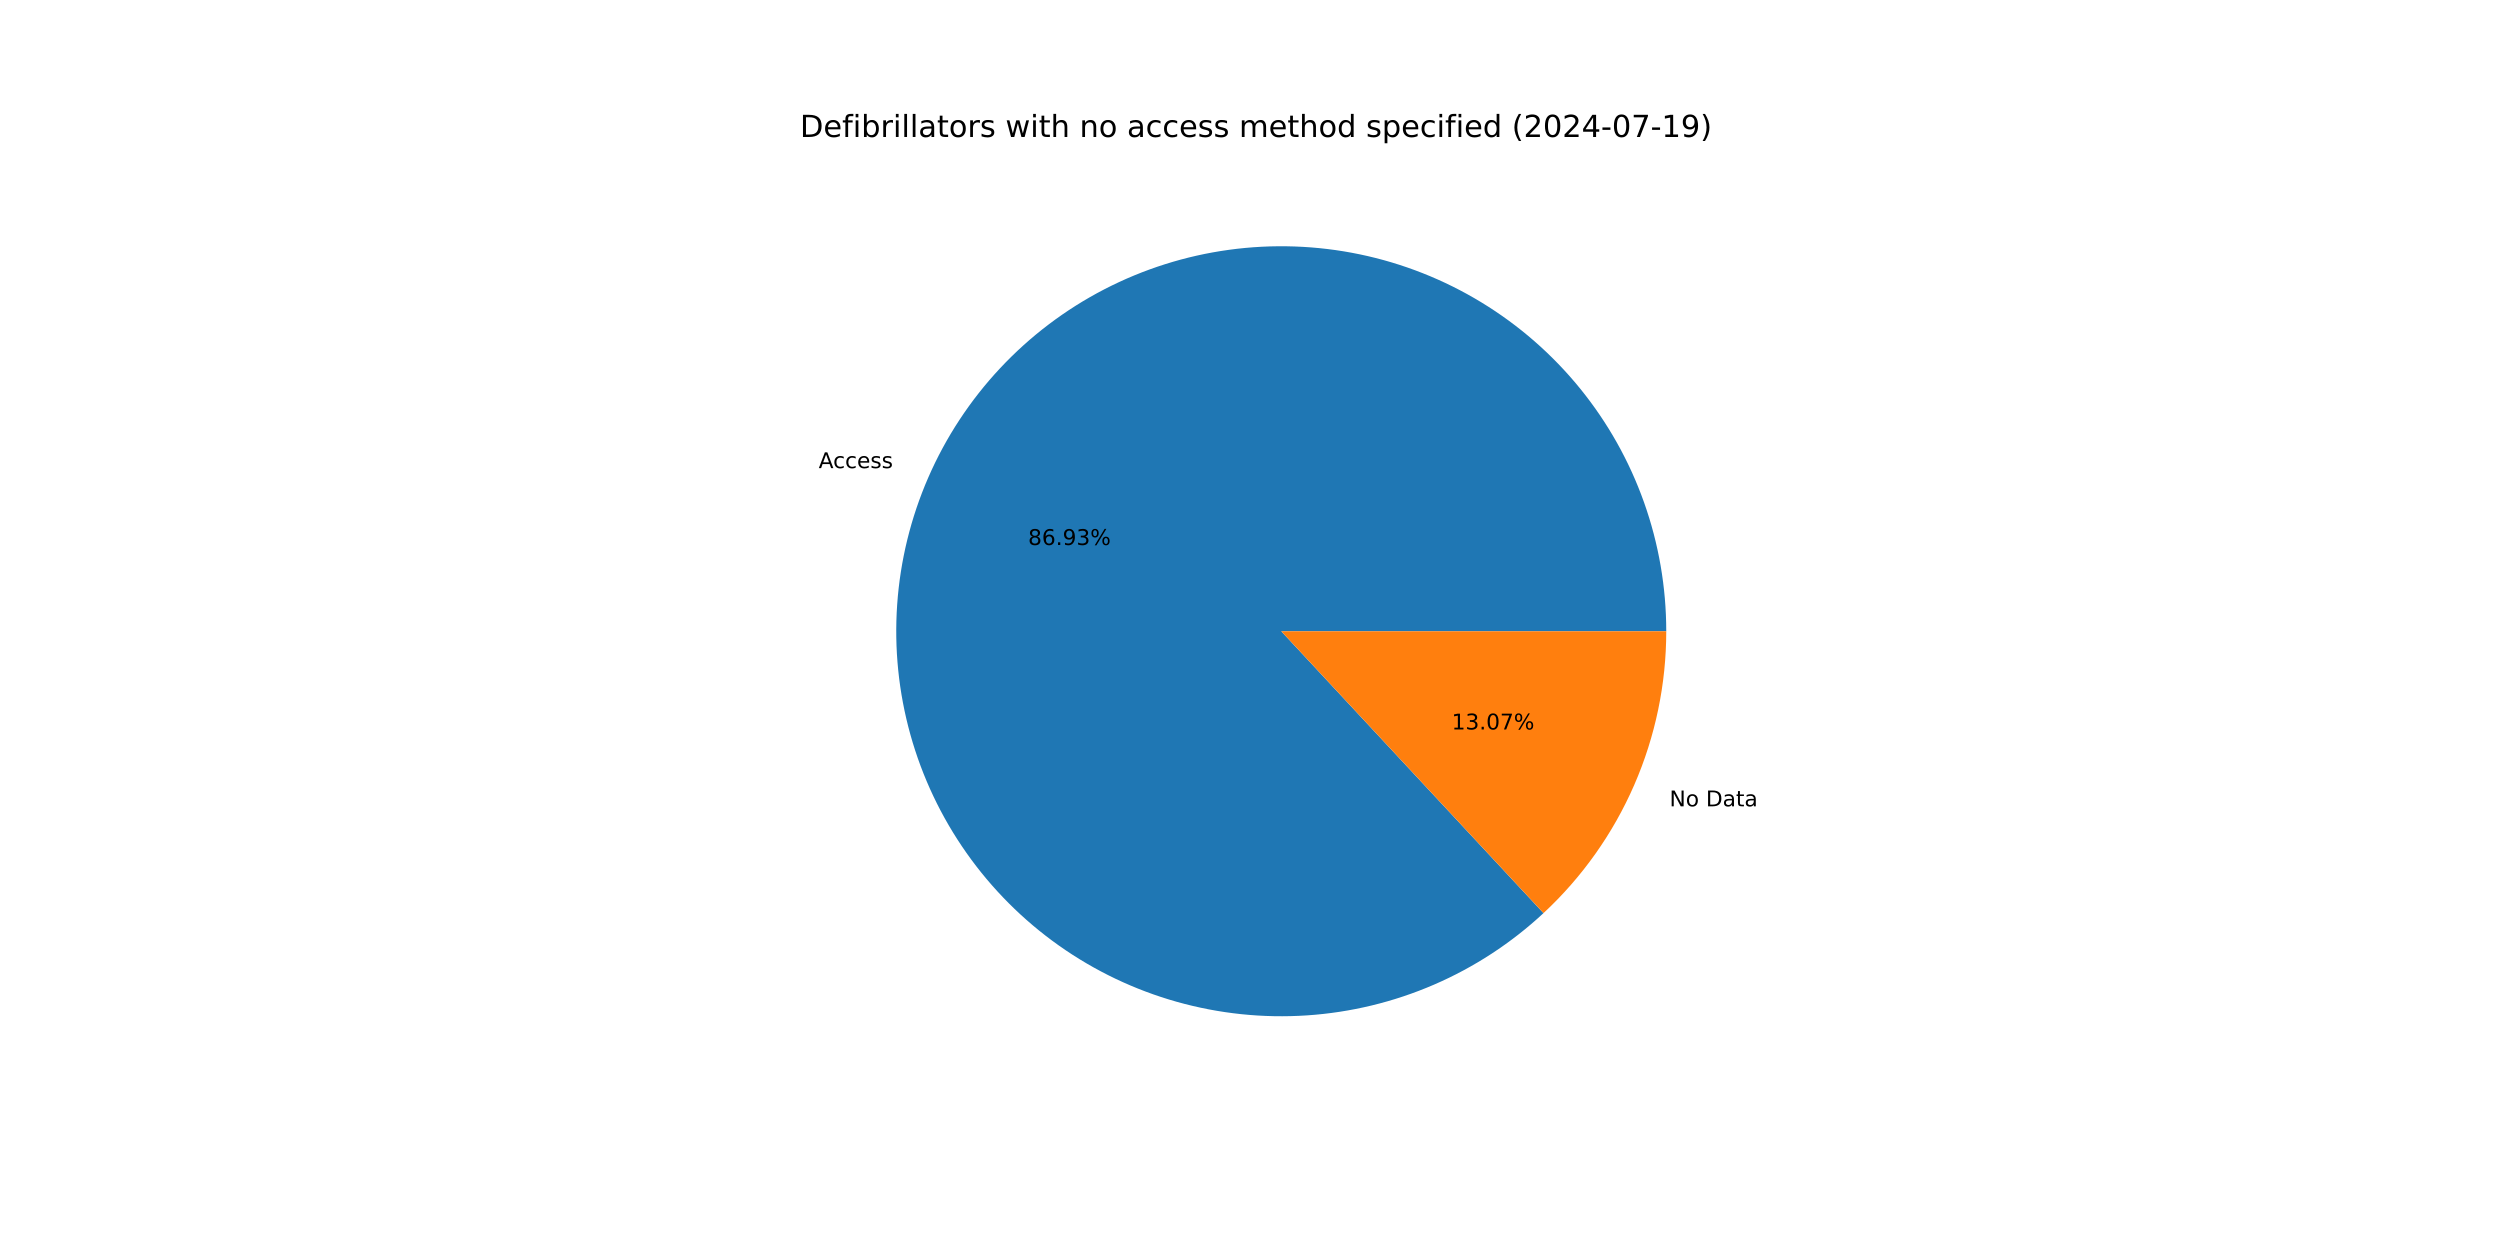
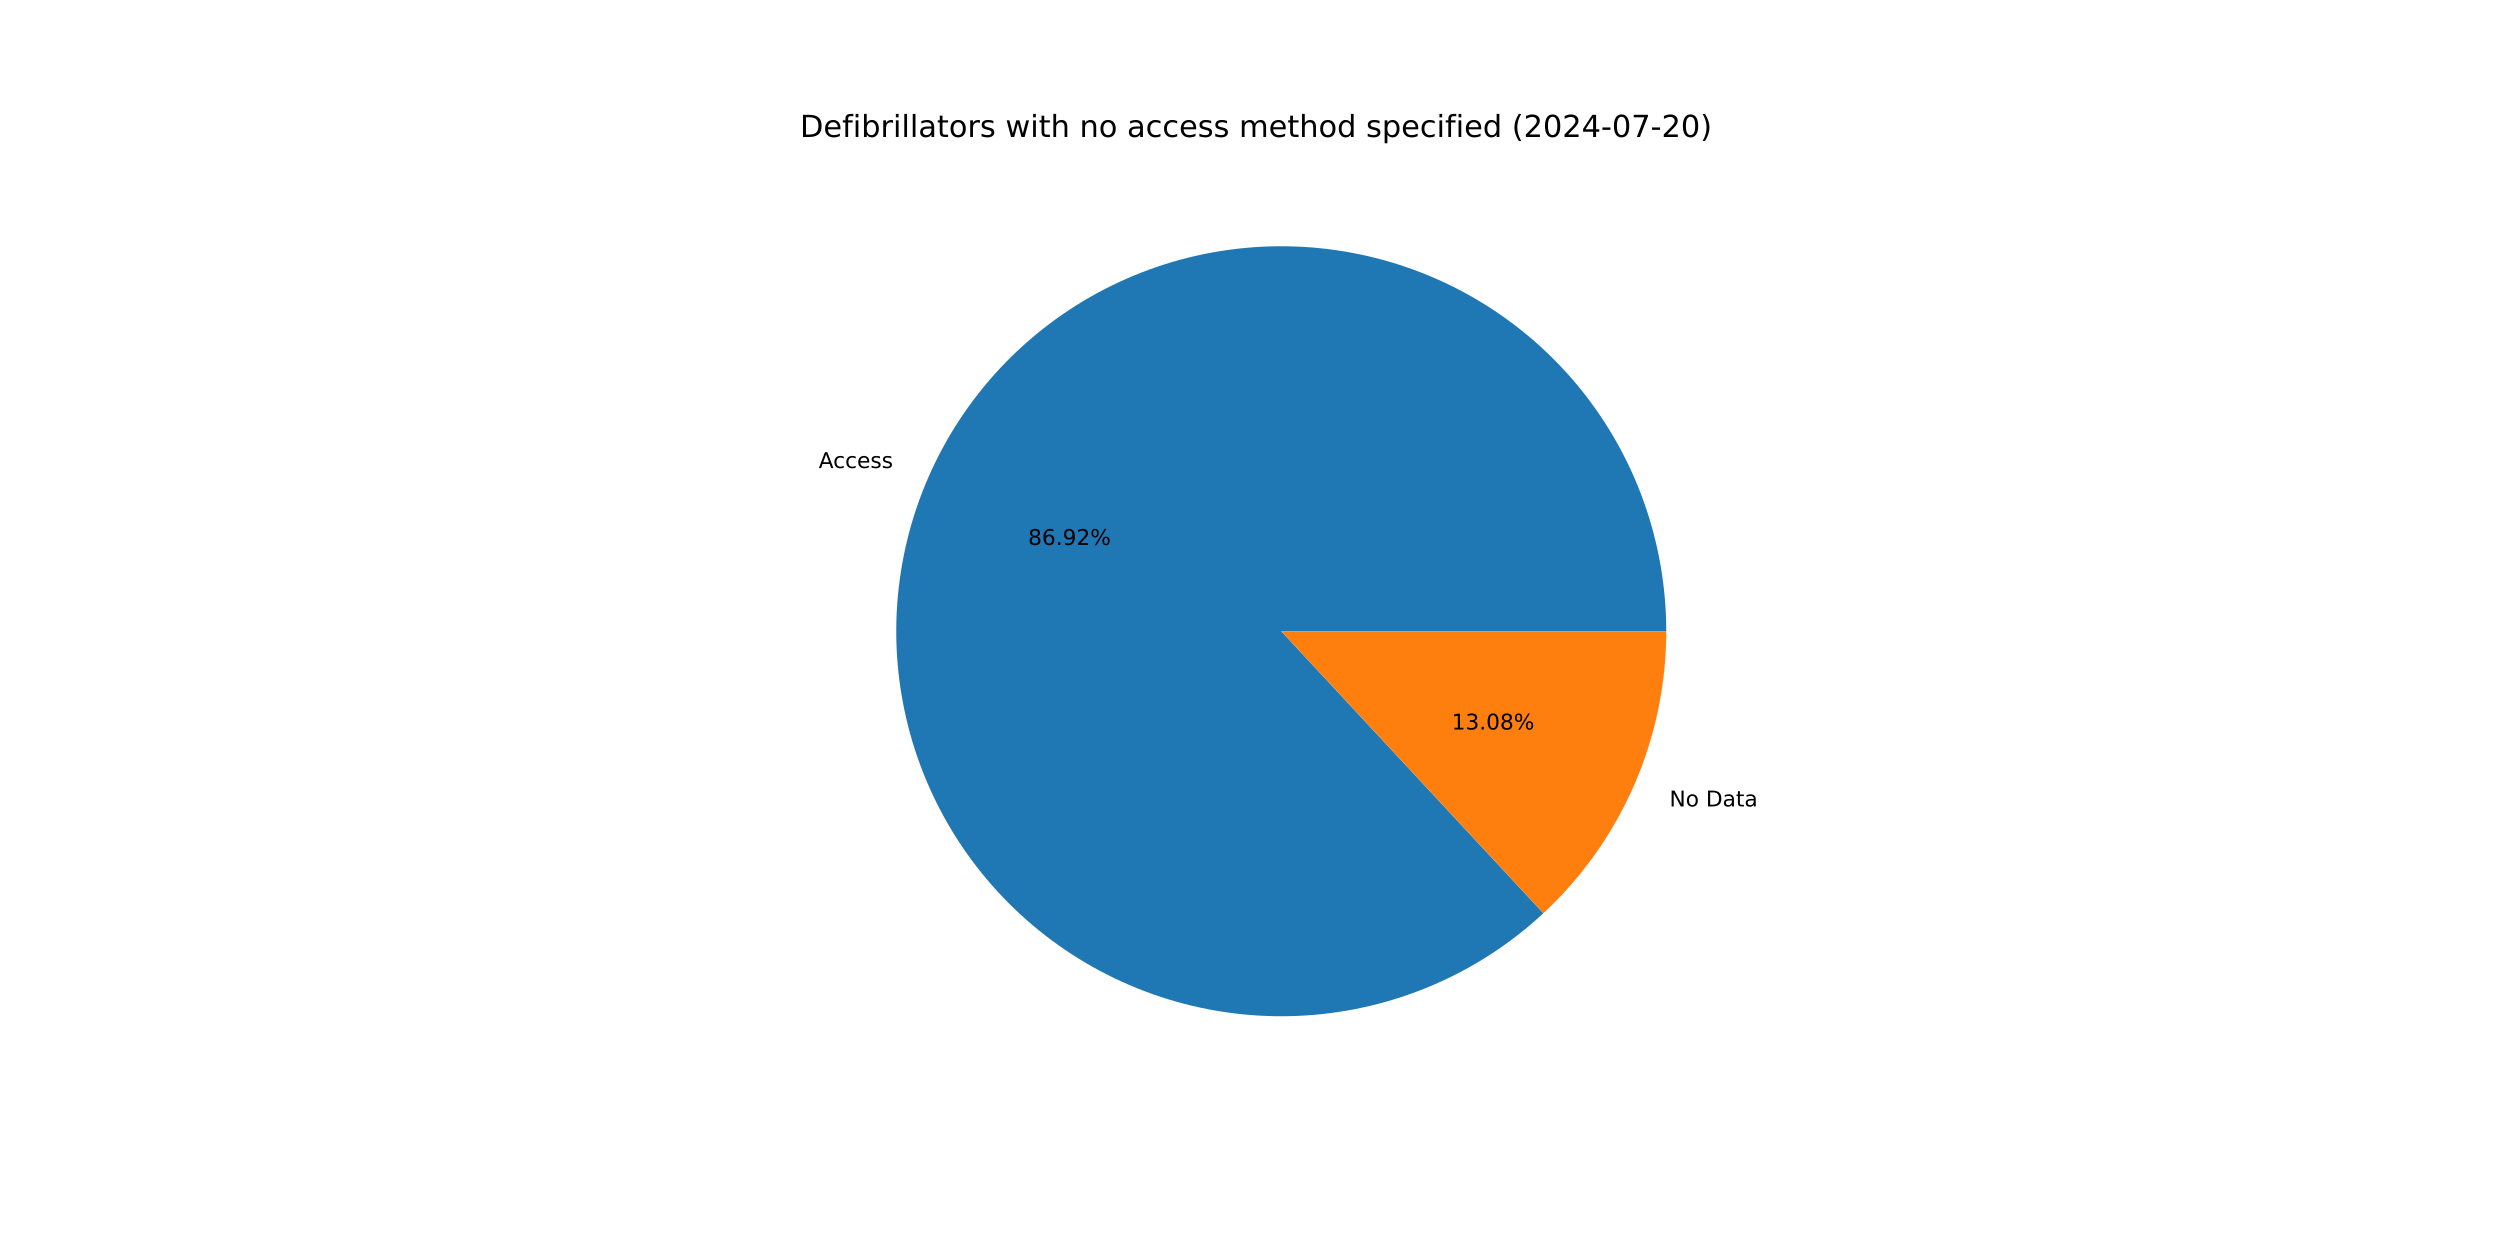
<svg xmlns="http://www.w3.org/2000/svg" xmlns:xlink="http://www.w3.org/1999/xlink" width="1152pt" height="576pt" viewBox="0 0 1152 576" version="1.1">
  <defs>
    <style type="text/css">*{stroke-linejoin: round; stroke-linecap: butt}</style>
  </defs>
  <g id="figure_1">
    <g id="patch_1">
      <path d="M 0 576  L 1152 576  L 1152 0  L 0 0  z " style="fill: #ffffff" />
    </g>
    <g id="axes_1">
      <g id="patch_2">
-         <path d="M 767.808 290.88  C 767.808 270.645 764.346 250.558 757.572 231.49  C 750.798 212.422 740.811 194.653 728.044 178.953  C 715.278 163.253 699.919 149.853 682.633 139.332  C 665.347 128.812 646.388 121.327 626.578 117.2  C 606.768 113.073 586.397 112.367 566.348 115.11  C 546.3 117.853 526.868 124.007 508.894 133.303  C 490.921 142.6 474.67 154.904 460.846 169.681  C 447.021 184.458 435.827 201.492 427.747 220.044  C 419.668 238.597 414.821 258.395 413.419 278.582  C 412.016 298.769 414.077 319.048 419.513 338.539  C 424.95 358.031 433.681 376.449 445.328 392.996  C 456.976 409.543 471.369 423.976 487.884 435.67  C 504.399 447.363 522.793 456.145 542.27 461.634  C 561.746 467.124 582.019 469.242 602.21 467.894  C 622.4 466.547 642.212 461.756 660.787 453.728  C 679.361 445.699 696.426 434.552 711.241 420.768  L 590.4 290.88  z " style="fill: #1f77b4" />
+         <path d="M 767.808 290.88  C 767.808 270.647 764.347 250.561 757.574 231.495  C 750.801 212.429 740.816 194.661 728.051 178.962  C 715.287 163.263 699.931 149.862 682.648 139.341  C 665.364 128.82 646.408 121.333 626.6 117.205  C 606.793 113.076 586.424 112.366 566.377 115.106  C 546.33 117.846 526.898 123.995 508.925 133.288  C 490.951 142.58 474.699 154.879 460.873 169.652  C 447.047 184.424 435.849 201.454 427.766 220.002  C 419.682 238.551 414.831 258.347 413.422 278.531  C 412.014 298.715 414.069 318.993 419.498 338.484  C 424.927 357.976 433.651 376.395 445.292 392.945  C 456.933 409.495 471.319 423.932 487.828 435.63  C 504.337 447.328 522.726 456.117 542.198 461.614  C 561.67 467.112 581.941 469.238 602.13 467.9  C 622.319 466.562 642.131 461.78 660.708 453.761  C 679.285 445.743 696.354 434.605 711.174 420.83  L 590.4 290.88  z " style="fill: #1f77b4" />
      </g>
      <g id="patch_3">
-         <path d="M 711.241 420.768  C 729.087 404.166 743.321 384.063 753.053 361.716  C 762.785 339.369 767.808 315.254 767.808 290.88  L 590.4 290.88  z " style="fill: #ff7f0e" />
+         <path d="M 711.174 420.83  C 729.04 404.227 743.29 384.116 753.034 361.758  C 762.778 339.399 767.808 315.269 767.808 290.88  L 590.4 290.88  z " style="fill: #ff7f0e" />
      </g>
      <g id="matplotlib.axis_1" />
      <g id="matplotlib.axis_2" />
      <g id="text_1">
-         <g transform="translate(377.2476 215.7202) scale(0.1 -0.1)">
+         <g transform="translate(377.2677 215.6741) scale(0.1 -0.1)">
          <defs>
            <path id="DejaVuSans-41" d="M 2188 4044  L 1331 1722  L 3047 1722  L 2188 4044  z M 1831 4666  L 2547 4666  L 4325 0  L 3669 0  L 3244 1197  L 1141 1197  L 716 0  L 50 0  L 1831 4666  z " transform="scale(0.015625)" />
            <path id="DejaVuSans-63" d="M 3122 3366  L 3122 2828  Q 2878 2963 2633 3030  Q 2388 3097 2138 3097  Q 1578 3097 1268 2742  Q 959 2388 959 1747  Q 959 1106 1268 751  Q 1578 397 2138 397  Q 2388 397 2633 464  Q 2878 531 3122 666  L 3122 134  Q 2881 22 2623 -34  Q 2366 -91 2075 -91  Q 1284 -91 818 406  Q 353 903 353 1747  Q 353 2603 823 3093  Q 1294 3584 2113 3584  Q 2378 3584 2631 3529  Q 2884 3475 3122 3366  z " transform="scale(0.015625)" />
            <path id="DejaVuSans-65" d="M 3597 1894  L 3597 1613  L 953 1613  Q 991 1019 1311 708  Q 1631 397 2203 397  Q 2534 397 2845 478  Q 3156 559 3463 722  L 3463 178  Q 3153 47 2828 -22  Q 2503 -91 2169 -91  Q 1331 -91 842 396  Q 353 884 353 1716  Q 353 2575 817 3079  Q 1281 3584 2069 3584  Q 2775 3584 3186 3129  Q 3597 2675 3597 1894  z M 3022 2063  Q 3016 2534 2758 2815  Q 2500 3097 2075 3097  Q 1594 3097 1305 2825  Q 1016 2553 972 2059  L 3022 2063  z " transform="scale(0.015625)" />
            <path id="DejaVuSans-73" d="M 2834 3397  L 2834 2853  Q 2591 2978 2328 3040  Q 2066 3103 1784 3103  Q 1356 3103 1142 2972  Q 928 2841 928 2578  Q 928 2378 1081 2264  Q 1234 2150 1697 2047  L 1894 2003  Q 2506 1872 2764 1633  Q 3022 1394 3022 966  Q 3022 478 2636 193  Q 2250 -91 1575 -91  Q 1294 -91 989 -36  Q 684 19 347 128  L 347 722  Q 666 556 975 473  Q 1284 391 1588 391  Q 1994 391 2212 530  Q 2431 669 2431 922  Q 2431 1156 2273 1281  Q 2116 1406 1581 1522  L 1381 1569  Q 847 1681 609 1914  Q 372 2147 372 2553  Q 372 3047 722 3315  Q 1072 3584 1716 3584  Q 2034 3584 2315 3537  Q 2597 3491 2834 3397  z " transform="scale(0.015625)" />
          </defs>
          <use xlink:href="#DejaVuSans-41" />
          <use xlink:href="#DejaVuSans-63" x="66.658" />
          <use xlink:href="#DejaVuSans-63" x="121.639" />
          <use xlink:href="#DejaVuSans-65" x="176.619" />
          <use xlink:href="#DejaVuSans-73" x="238.143" />
          <use xlink:href="#DejaVuSans-73" x="290.242" />
        </g>
      </g>
      <g id="text_2">
-         <g transform="translate(473.7435 251.138) scale(0.1 -0.1)">
+         <g transform="translate(473.7545 251.1129) scale(0.1 -0.1)">
          <defs>
            <path id="DejaVuSans-38" d="M 2034 2216  Q 1584 2216 1326 1975  Q 1069 1734 1069 1313  Q 1069 891 1326 650  Q 1584 409 2034 409  Q 2484 409 2743 651  Q 3003 894 3003 1313  Q 3003 1734 2745 1975  Q 2488 2216 2034 2216  z M 1403 2484  Q 997 2584 770 2862  Q 544 3141 544 3541  Q 544 4100 942 4425  Q 1341 4750 2034 4750  Q 2731 4750 3128 4425  Q 3525 4100 3525 3541  Q 3525 3141 3298 2862  Q 3072 2584 2669 2484  Q 3125 2378 3379 2068  Q 3634 1759 3634 1313  Q 3634 634 3220 271  Q 2806 -91 2034 -91  Q 1263 -91 848 271  Q 434 634 434 1313  Q 434 1759 690 2068  Q 947 2378 1403 2484  z M 1172 3481  Q 1172 3119 1398 2916  Q 1625 2713 2034 2713  Q 2441 2713 2670 2916  Q 2900 3119 2900 3481  Q 2900 3844 2670 4047  Q 2441 4250 2034 4250  Q 1625 4250 1398 4047  Q 1172 3844 1172 3481  z " transform="scale(0.015625)" />
            <path id="DejaVuSans-36" d="M 2113 2584  Q 1688 2584 1439 2293  Q 1191 2003 1191 1497  Q 1191 994 1439 701  Q 1688 409 2113 409  Q 2538 409 2786 701  Q 3034 994 3034 1497  Q 3034 2003 2786 2293  Q 2538 2584 2113 2584  z M 3366 4563  L 3366 3988  Q 3128 4100 2886 4159  Q 2644 4219 2406 4219  Q 1781 4219 1451 3797  Q 1122 3375 1075 2522  Q 1259 2794 1537 2939  Q 1816 3084 2150 3084  Q 2853 3084 3261 2657  Q 3669 2231 3669 1497  Q 3669 778 3244 343  Q 2819 -91 2113 -91  Q 1303 -91 875 529  Q 447 1150 447 2328  Q 447 3434 972 4092  Q 1497 4750 2381 4750  Q 2619 4750 2861 4703  Q 3103 4656 3366 4563  z " transform="scale(0.015625)" />
            <path id="DejaVuSans-2e" d="M 684 794  L 1344 794  L 1344 0  L 684 0  L 684 794  z " transform="scale(0.015625)" />
            <path id="DejaVuSans-39" d="M 703 97  L 703 672  Q 941 559 1184 500  Q 1428 441 1663 441  Q 2288 441 2617 861  Q 2947 1281 2994 2138  Q 2813 1869 2534 1725  Q 2256 1581 1919 1581  Q 1219 1581 811 2004  Q 403 2428 403 3163  Q 403 3881 828 4315  Q 1253 4750 1959 4750  Q 2769 4750 3195 4129  Q 3622 3509 3622 2328  Q 3622 1225 3098 567  Q 2575 -91 1691 -91  Q 1453 -91 1209 -44  Q 966 3 703 97  z M 1959 2075  Q 2384 2075 2632 2365  Q 2881 2656 2881 3163  Q 2881 3666 2632 3958  Q 2384 4250 1959 4250  Q 1534 4250 1286 3958  Q 1038 3666 1038 3163  Q 1038 2656 1286 2365  Q 1534 2075 1959 2075  z " transform="scale(0.015625)" />
-             <path id="DejaVuSans-33" d="M 2597 2516  Q 3050 2419 3304 2112  Q 3559 1806 3559 1356  Q 3559 666 3084 287  Q 2609 -91 1734 -91  Q 1441 -91 1130 -33  Q 819 25 488 141  L 488 750  Q 750 597 1062 519  Q 1375 441 1716 441  Q 2309 441 2620 675  Q 2931 909 2931 1356  Q 2931 1769 2642 2001  Q 2353 2234 1838 2234  L 1294 2234  L 1294 2753  L 1863 2753  Q 2328 2753 2575 2939  Q 2822 3125 2822 3475  Q 2822 3834 2567 4026  Q 2313 4219 1838 4219  Q 1578 4219 1281 4162  Q 984 4106 628 3988  L 628 4550  Q 988 4650 1302 4700  Q 1616 4750 1894 4750  Q 2613 4750 3031 4423  Q 3450 4097 3450 3541  Q 3450 3153 3228 2886  Q 3006 2619 2597 2516  z " transform="scale(0.015625)" />
+             <path id="DejaVuSans-32" d="M 1228 531  L 3431 531  L 3431 0  L 469 0  L 469 531  Q 828 903 1448 1529  Q 2069 2156 2228 2338  Q 2531 2678 2651 2914  Q 2772 3150 2772 3378  Q 2772 3750 2511 3984  Q 2250 4219 1831 4219  Q 1534 4219 1204 4116  Q 875 4013 500 3803  L 500 4441  Q 881 4594 1212 4672  Q 1544 4750 1819 4750  Q 2544 4750 2975 4387  Q 3406 4025 3406 3419  Q 3406 3131 3298 2873  Q 3191 2616 2906 2266  Q 2828 2175 2409 1742  Q 1991 1309 1228 531  z " transform="scale(0.015625)" />
            <path id="DejaVuSans-25" d="M 4653 2053  Q 4381 2053 4226 1822  Q 4072 1591 4072 1178  Q 4072 772 4226 539  Q 4381 306 4653 306  Q 4919 306 5073 539  Q 5228 772 5228 1178  Q 5228 1588 5073 1820  Q 4919 2053 4653 2053  z M 4653 2450  Q 5147 2450 5437 2106  Q 5728 1763 5728 1178  Q 5728 594 5436 251  Q 5144 -91 4653 -91  Q 4153 -91 3862 251  Q 3572 594 3572 1178  Q 3572 1766 3864 2108  Q 4156 2450 4653 2450  z M 1428 4353  Q 1159 4353 1004 4120  Q 850 3888 850 3481  Q 850 3069 1003 2837  Q 1156 2606 1428 2606  Q 1700 2606 1854 2837  Q 2009 3069 2009 3481  Q 2009 3884 1853 4118  Q 1697 4353 1428 4353  z M 4250 4750  L 4750 4750  L 1831 -91  L 1331 -91  L 4250 4750  z M 1428 4750  Q 1922 4750 2215 4408  Q 2509 4066 2509 3481  Q 2509 2891 2217 2550  Q 1925 2209 1428 2209  Q 931 2209 642 2551  Q 353 2894 353 3481  Q 353 4063 643 4406  Q 934 4750 1428 4750  z " transform="scale(0.015625)" />
          </defs>
          <use xlink:href="#DejaVuSans-38" />
          <use xlink:href="#DejaVuSans-36" x="63.623" />
          <use xlink:href="#DejaVuSans-2e" x="127.246" />
          <use xlink:href="#DejaVuSans-39" x="159.033" />
-           <use xlink:href="#DejaVuSans-33" x="222.656" />
+           <use xlink:href="#DejaVuSans-32" x="222.656" />
          <use xlink:href="#DejaVuSans-25" x="286.279" />
        </g>
      </g>
      <g id="text_3">
-         <g transform="translate(769.318 371.5585) scale(0.1 -0.1)">
+         <g transform="translate(769.2979 371.6047) scale(0.1 -0.1)">
          <defs>
            <path id="DejaVuSans-4e" d="M 628 4666  L 1478 4666  L 3547 763  L 3547 4666  L 4159 4666  L 4159 0  L 3309 0  L 1241 3903  L 1241 0  L 628 0  L 628 4666  z " transform="scale(0.015625)" />
            <path id="DejaVuSans-6f" d="M 1959 3097  Q 1497 3097 1228 2736  Q 959 2375 959 1747  Q 959 1119 1226 758  Q 1494 397 1959 397  Q 2419 397 2687 759  Q 2956 1122 2956 1747  Q 2956 2369 2687 2733  Q 2419 3097 1959 3097  z M 1959 3584  Q 2709 3584 3137 3096  Q 3566 2609 3566 1747  Q 3566 888 3137 398  Q 2709 -91 1959 -91  Q 1206 -91 779 398  Q 353 888 353 1747  Q 353 2609 779 3096  Q 1206 3584 1959 3584  z " transform="scale(0.015625)" />
            <path id="DejaVuSans-20" transform="scale(0.015625)" />
            <path id="DejaVuSans-44" d="M 1259 4147  L 1259 519  L 2022 519  Q 2988 519 3436 956  Q 3884 1394 3884 2338  Q 3884 3275 3436 3711  Q 2988 4147 2022 4147  L 1259 4147  z M 628 4666  L 1925 4666  Q 3281 4666 3915 4102  Q 4550 3538 4550 2338  Q 4550 1131 3912 565  Q 3275 0 1925 0  L 628 0  L 628 4666  z " transform="scale(0.015625)" />
            <path id="DejaVuSans-61" d="M 2194 1759  Q 1497 1759 1228 1600  Q 959 1441 959 1056  Q 959 750 1161 570  Q 1363 391 1709 391  Q 2188 391 2477 730  Q 2766 1069 2766 1631  L 2766 1759  L 2194 1759  z M 3341 1997  L 3341 0  L 2766 0  L 2766 531  Q 2569 213 2275 61  Q 1981 -91 1556 -91  Q 1019 -91 701 211  Q 384 513 384 1019  Q 384 1609 779 1909  Q 1175 2209 1959 2209  L 2766 2209  L 2766 2266  Q 2766 2663 2505 2880  Q 2244 3097 1772 3097  Q 1472 3097 1187 3025  Q 903 2953 641 2809  L 641 3341  Q 956 3463 1253 3523  Q 1550 3584 1831 3584  Q 2591 3584 2966 3190  Q 3341 2797 3341 1997  z " transform="scale(0.015625)" />
            <path id="DejaVuSans-74" d="M 1172 4494  L 1172 3500  L 2356 3500  L 2356 3053  L 1172 3053  L 1172 1153  Q 1172 725 1289 603  Q 1406 481 1766 481  L 2356 481  L 2356 0  L 1766 0  Q 1100 0 847 248  Q 594 497 594 1153  L 594 3053  L 172 3053  L 172 3500  L 594 3500  L 594 4494  L 1172 4494  z " transform="scale(0.015625)" />
          </defs>
          <use xlink:href="#DejaVuSans-4e" />
          <use xlink:href="#DejaVuSans-6f" x="74.805" />
          <use xlink:href="#DejaVuSans-20" x="135.986" />
          <use xlink:href="#DejaVuSans-44" x="167.773" />
          <use xlink:href="#DejaVuSans-61" x="244.775" />
          <use xlink:href="#DejaVuSans-74" x="306.055" />
          <use xlink:href="#DejaVuSans-61" x="345.264" />
        </g>
      </g>
      <g id="text_4">
-         <g transform="translate(668.9268 336.1407) scale(0.1 -0.1)">
+         <g transform="translate(668.9158 336.1659) scale(0.1 -0.1)">
          <defs>
            <path id="DejaVuSans-31" d="M 794 531  L 1825 531  L 1825 4091  L 703 3866  L 703 4441  L 1819 4666  L 2450 4666  L 2450 531  L 3481 531  L 3481 0  L 794 0  L 794 531  z " transform="scale(0.015625)" />
+             <path id="DejaVuSans-33" d="M 2597 2516  Q 3050 2419 3304 2112  Q 3559 1806 3559 1356  Q 3559 666 3084 287  Q 2609 -91 1734 -91  Q 1441 -91 1130 -33  Q 819 25 488 141  L 488 750  Q 750 597 1062 519  Q 1375 441 1716 441  Q 2309 441 2620 675  Q 2931 909 2931 1356  Q 2931 1769 2642 2001  Q 2353 2234 1838 2234  L 1294 2234  L 1294 2753  L 1863 2753  Q 2328 2753 2575 2939  Q 2822 3125 2822 3475  Q 2822 3834 2567 4026  Q 2313 4219 1838 4219  Q 1578 4219 1281 4162  Q 984 4106 628 3988  L 628 4550  Q 988 4650 1302 4700  Q 1616 4750 1894 4750  Q 2613 4750 3031 4423  Q 3450 4097 3450 3541  Q 3450 3153 3228 2886  Q 3006 2619 2597 2516  z " transform="scale(0.015625)" />
            <path id="DejaVuSans-30" d="M 2034 4250  Q 1547 4250 1301 3770  Q 1056 3291 1056 2328  Q 1056 1369 1301 889  Q 1547 409 2034 409  Q 2525 409 2770 889  Q 3016 1369 3016 2328  Q 3016 3291 2770 3770  Q 2525 4250 2034 4250  z M 2034 4750  Q 2819 4750 3233 4129  Q 3647 3509 3647 2328  Q 3647 1150 3233 529  Q 2819 -91 2034 -91  Q 1250 -91 836 529  Q 422 1150 422 2328  Q 422 3509 836 4129  Q 1250 4750 2034 4750  z " transform="scale(0.015625)" />
-             <path id="DejaVuSans-37" d="M 525 4666  L 3525 4666  L 3525 4397  L 1831 0  L 1172 0  L 2766 4134  L 525 4134  L 525 4666  z " transform="scale(0.015625)" />
          </defs>
          <use xlink:href="#DejaVuSans-31" />
          <use xlink:href="#DejaVuSans-33" x="63.623" />
          <use xlink:href="#DejaVuSans-2e" x="127.246" />
          <use xlink:href="#DejaVuSans-30" x="159.033" />
-           <use xlink:href="#DejaVuSans-37" x="222.656" />
+           <use xlink:href="#DejaVuSans-38" x="222.656" />
          <use xlink:href="#DejaVuSans-25" x="286.279" />
        </g>
      </g>
      <g id="text_5">
        <g transform="translate(368.64 63.12) scale(0.14 -0.14)">
          <defs>
            <path id="DejaVuSans-66" d="M 2375 4863  L 2375 4384  L 1825 4384  Q 1516 4384 1395 4259  Q 1275 4134 1275 3809  L 1275 3500  L 2222 3500  L 2222 3053  L 1275 3053  L 1275 0  L 697 0  L 697 3053  L 147 3053  L 147 3500  L 697 3500  L 697 3744  Q 697 4328 969 4595  Q 1241 4863 1831 4863  L 2375 4863  z " transform="scale(0.015625)" />
            <path id="DejaVuSans-69" d="M 603 3500  L 1178 3500  L 1178 0  L 603 0  L 603 3500  z M 603 4863  L 1178 4863  L 1178 4134  L 603 4134  L 603 4863  z " transform="scale(0.015625)" />
            <path id="DejaVuSans-62" d="M 3116 1747  Q 3116 2381 2855 2742  Q 2594 3103 2138 3103  Q 1681 3103 1420 2742  Q 1159 2381 1159 1747  Q 1159 1113 1420 752  Q 1681 391 2138 391  Q 2594 391 2855 752  Q 3116 1113 3116 1747  z M 1159 2969  Q 1341 3281 1617 3432  Q 1894 3584 2278 3584  Q 2916 3584 3314 3078  Q 3713 2572 3713 1747  Q 3713 922 3314 415  Q 2916 -91 2278 -91  Q 1894 -91 1617 61  Q 1341 213 1159 525  L 1159 0  L 581 0  L 581 4863  L 1159 4863  L 1159 2969  z " transform="scale(0.015625)" />
            <path id="DejaVuSans-72" d="M 2631 2963  Q 2534 3019 2420 3045  Q 2306 3072 2169 3072  Q 1681 3072 1420 2755  Q 1159 2438 1159 1844  L 1159 0  L 581 0  L 581 3500  L 1159 3500  L 1159 2956  Q 1341 3275 1631 3429  Q 1922 3584 2338 3584  Q 2397 3584 2469 3576  Q 2541 3569 2628 3553  L 2631 2963  z " transform="scale(0.015625)" />
            <path id="DejaVuSans-6c" d="M 603 4863  L 1178 4863  L 1178 0  L 603 0  L 603 4863  z " transform="scale(0.015625)" />
            <path id="DejaVuSans-77" d="M 269 3500  L 844 3500  L 1563 769  L 2278 3500  L 2956 3500  L 3675 769  L 4391 3500  L 4966 3500  L 4050 0  L 3372 0  L 2619 2869  L 1863 0  L 1184 0  L 269 3500  z " transform="scale(0.015625)" />
            <path id="DejaVuSans-68" d="M 3513 2113  L 3513 0  L 2938 0  L 2938 2094  Q 2938 2591 2744 2837  Q 2550 3084 2163 3084  Q 1697 3084 1428 2787  Q 1159 2491 1159 1978  L 1159 0  L 581 0  L 581 4863  L 1159 4863  L 1159 2956  Q 1366 3272 1645 3428  Q 1925 3584 2291 3584  Q 2894 3584 3203 3211  Q 3513 2838 3513 2113  z " transform="scale(0.015625)" />
            <path id="DejaVuSans-6e" d="M 3513 2113  L 3513 0  L 2938 0  L 2938 2094  Q 2938 2591 2744 2837  Q 2550 3084 2163 3084  Q 1697 3084 1428 2787  Q 1159 2491 1159 1978  L 1159 0  L 581 0  L 581 3500  L 1159 3500  L 1159 2956  Q 1366 3272 1645 3428  Q 1925 3584 2291 3584  Q 2894 3584 3203 3211  Q 3513 2838 3513 2113  z " transform="scale(0.015625)" />
            <path id="DejaVuSans-6d" d="M 3328 2828  Q 3544 3216 3844 3400  Q 4144 3584 4550 3584  Q 5097 3584 5394 3201  Q 5691 2819 5691 2113  L 5691 0  L 5113 0  L 5113 2094  Q 5113 2597 4934 2840  Q 4756 3084 4391 3084  Q 3944 3084 3684 2787  Q 3425 2491 3425 1978  L 3425 0  L 2847 0  L 2847 2094  Q 2847 2600 2669 2842  Q 2491 3084 2119 3084  Q 1678 3084 1418 2786  Q 1159 2488 1159 1978  L 1159 0  L 581 0  L 581 3500  L 1159 3500  L 1159 2956  Q 1356 3278 1631 3431  Q 1906 3584 2284 3584  Q 2666 3584 2933 3390  Q 3200 3197 3328 2828  z " transform="scale(0.015625)" />
            <path id="DejaVuSans-64" d="M 2906 2969  L 2906 4863  L 3481 4863  L 3481 0  L 2906 0  L 2906 525  Q 2725 213 2448 61  Q 2172 -91 1784 -91  Q 1150 -91 751 415  Q 353 922 353 1747  Q 353 2572 751 3078  Q 1150 3584 1784 3584  Q 2172 3584 2448 3432  Q 2725 3281 2906 2969  z M 947 1747  Q 947 1113 1208 752  Q 1469 391 1925 391  Q 2381 391 2643 752  Q 2906 1113 2906 1747  Q 2906 2381 2643 2742  Q 2381 3103 1925 3103  Q 1469 3103 1208 2742  Q 947 2381 947 1747  z " transform="scale(0.015625)" />
            <path id="DejaVuSans-70" d="M 1159 525  L 1159 -1331  L 581 -1331  L 581 3500  L 1159 3500  L 1159 2969  Q 1341 3281 1617 3432  Q 1894 3584 2278 3584  Q 2916 3584 3314 3078  Q 3713 2572 3713 1747  Q 3713 922 3314 415  Q 2916 -91 2278 -91  Q 1894 -91 1617 61  Q 1341 213 1159 525  z M 3116 1747  Q 3116 2381 2855 2742  Q 2594 3103 2138 3103  Q 1681 3103 1420 2742  Q 1159 2381 1159 1747  Q 1159 1113 1420 752  Q 1681 391 2138 391  Q 2594 391 2855 752  Q 3116 1113 3116 1747  z " transform="scale(0.015625)" />
            <path id="DejaVuSans-28" d="M 1984 4856  Q 1566 4138 1362 3434  Q 1159 2731 1159 2009  Q 1159 1288 1364 580  Q 1569 -128 1984 -844  L 1484 -844  Q 1016 -109 783 600  Q 550 1309 550 2009  Q 550 2706 781 3412  Q 1013 4119 1484 4856  L 1984 4856  z " transform="scale(0.015625)" />
-             <path id="DejaVuSans-32" d="M 1228 531  L 3431 531  L 3431 0  L 469 0  L 469 531  Q 828 903 1448 1529  Q 2069 2156 2228 2338  Q 2531 2678 2651 2914  Q 2772 3150 2772 3378  Q 2772 3750 2511 3984  Q 2250 4219 1831 4219  Q 1534 4219 1204 4116  Q 875 4013 500 3803  L 500 4441  Q 881 4594 1212 4672  Q 1544 4750 1819 4750  Q 2544 4750 2975 4387  Q 3406 4025 3406 3419  Q 3406 3131 3298 2873  Q 3191 2616 2906 2266  Q 2828 2175 2409 1742  Q 1991 1309 1228 531  z " transform="scale(0.015625)" />
            <path id="DejaVuSans-34" d="M 2419 4116  L 825 1625  L 2419 1625  L 2419 4116  z M 2253 4666  L 3047 4666  L 3047 1625  L 3713 1625  L 3713 1100  L 3047 1100  L 3047 0  L 2419 0  L 2419 1100  L 313 1100  L 313 1709  L 2253 4666  z " transform="scale(0.015625)" />
            <path id="DejaVuSans-2d" d="M 313 2009  L 1997 2009  L 1997 1497  L 313 1497  L 313 2009  z " transform="scale(0.015625)" />
+             <path id="DejaVuSans-37" d="M 525 4666  L 3525 4666  L 3525 4397  L 1831 0  L 1172 0  L 2766 4134  L 525 4134  L 525 4666  z " transform="scale(0.015625)" />
            <path id="DejaVuSans-29" d="M 513 4856  L 1013 4856  Q 1481 4119 1714 3412  Q 1947 2706 1947 2009  Q 1947 1309 1714 600  Q 1481 -109 1013 -844  L 513 -844  Q 928 -128 1133 580  Q 1338 1288 1338 2009  Q 1338 2731 1133 3434  Q 928 4138 513 4856  z " transform="scale(0.015625)" />
          </defs>
          <use xlink:href="#DejaVuSans-44" />
          <use xlink:href="#DejaVuSans-65" x="77.002" />
          <use xlink:href="#DejaVuSans-66" x="138.525" />
          <use xlink:href="#DejaVuSans-69" x="173.73" />
          <use xlink:href="#DejaVuSans-62" x="201.514" />
          <use xlink:href="#DejaVuSans-72" x="264.99" />
          <use xlink:href="#DejaVuSans-69" x="306.104" />
          <use xlink:href="#DejaVuSans-6c" x="333.887" />
          <use xlink:href="#DejaVuSans-6c" x="361.67" />
          <use xlink:href="#DejaVuSans-61" x="389.453" />
          <use xlink:href="#DejaVuSans-74" x="450.732" />
          <use xlink:href="#DejaVuSans-6f" x="489.941" />
          <use xlink:href="#DejaVuSans-72" x="551.123" />
          <use xlink:href="#DejaVuSans-73" x="592.236" />
          <use xlink:href="#DejaVuSans-20" x="644.336" />
          <use xlink:href="#DejaVuSans-77" x="676.123" />
          <use xlink:href="#DejaVuSans-69" x="757.91" />
          <use xlink:href="#DejaVuSans-74" x="785.693" />
          <use xlink:href="#DejaVuSans-68" x="824.902" />
          <use xlink:href="#DejaVuSans-20" x="888.281" />
          <use xlink:href="#DejaVuSans-6e" x="920.068" />
          <use xlink:href="#DejaVuSans-6f" x="983.447" />
          <use xlink:href="#DejaVuSans-20" x="1044.629" />
          <use xlink:href="#DejaVuSans-61" x="1076.416" />
          <use xlink:href="#DejaVuSans-63" x="1137.695" />
          <use xlink:href="#DejaVuSans-63" x="1192.676" />
          <use xlink:href="#DejaVuSans-65" x="1247.656" />
          <use xlink:href="#DejaVuSans-73" x="1309.18" />
          <use xlink:href="#DejaVuSans-73" x="1361.279" />
          <use xlink:href="#DejaVuSans-20" x="1413.379" />
          <use xlink:href="#DejaVuSans-6d" x="1445.166" />
          <use xlink:href="#DejaVuSans-65" x="1542.578" />
          <use xlink:href="#DejaVuSans-74" x="1604.102" />
          <use xlink:href="#DejaVuSans-68" x="1643.311" />
          <use xlink:href="#DejaVuSans-6f" x="1706.689" />
          <use xlink:href="#DejaVuSans-64" x="1767.871" />
          <use xlink:href="#DejaVuSans-20" x="1831.348" />
          <use xlink:href="#DejaVuSans-73" x="1863.135" />
          <use xlink:href="#DejaVuSans-70" x="1915.234" />
          <use xlink:href="#DejaVuSans-65" x="1978.711" />
          <use xlink:href="#DejaVuSans-63" x="2040.234" />
          <use xlink:href="#DejaVuSans-69" x="2095.215" />
          <use xlink:href="#DejaVuSans-66" x="2122.998" />
          <use xlink:href="#DejaVuSans-69" x="2158.203" />
          <use xlink:href="#DejaVuSans-65" x="2185.986" />
          <use xlink:href="#DejaVuSans-64" x="2247.51" />
          <use xlink:href="#DejaVuSans-20" x="2310.986" />
          <use xlink:href="#DejaVuSans-28" x="2342.773" />
          <use xlink:href="#DejaVuSans-32" x="2381.787" />
          <use xlink:href="#DejaVuSans-30" x="2445.41" />
          <use xlink:href="#DejaVuSans-32" x="2509.033" />
          <use xlink:href="#DejaVuSans-34" x="2572.656" />
          <use xlink:href="#DejaVuSans-2d" x="2636.279" />
          <use xlink:href="#DejaVuSans-30" x="2672.363" />
          <use xlink:href="#DejaVuSans-37" x="2735.986" />
          <use xlink:href="#DejaVuSans-2d" x="2799.609" />
-           <use xlink:href="#DejaVuSans-31" x="2835.693" />
-           <use xlink:href="#DejaVuSans-39" x="2899.316" />
+           <use xlink:href="#DejaVuSans-32" x="2835.693" />
+           <use xlink:href="#DejaVuSans-30" x="2899.316" />
          <use xlink:href="#DejaVuSans-29" x="2962.939" />
        </g>
      </g>
    </g>
  </g>
</svg>
